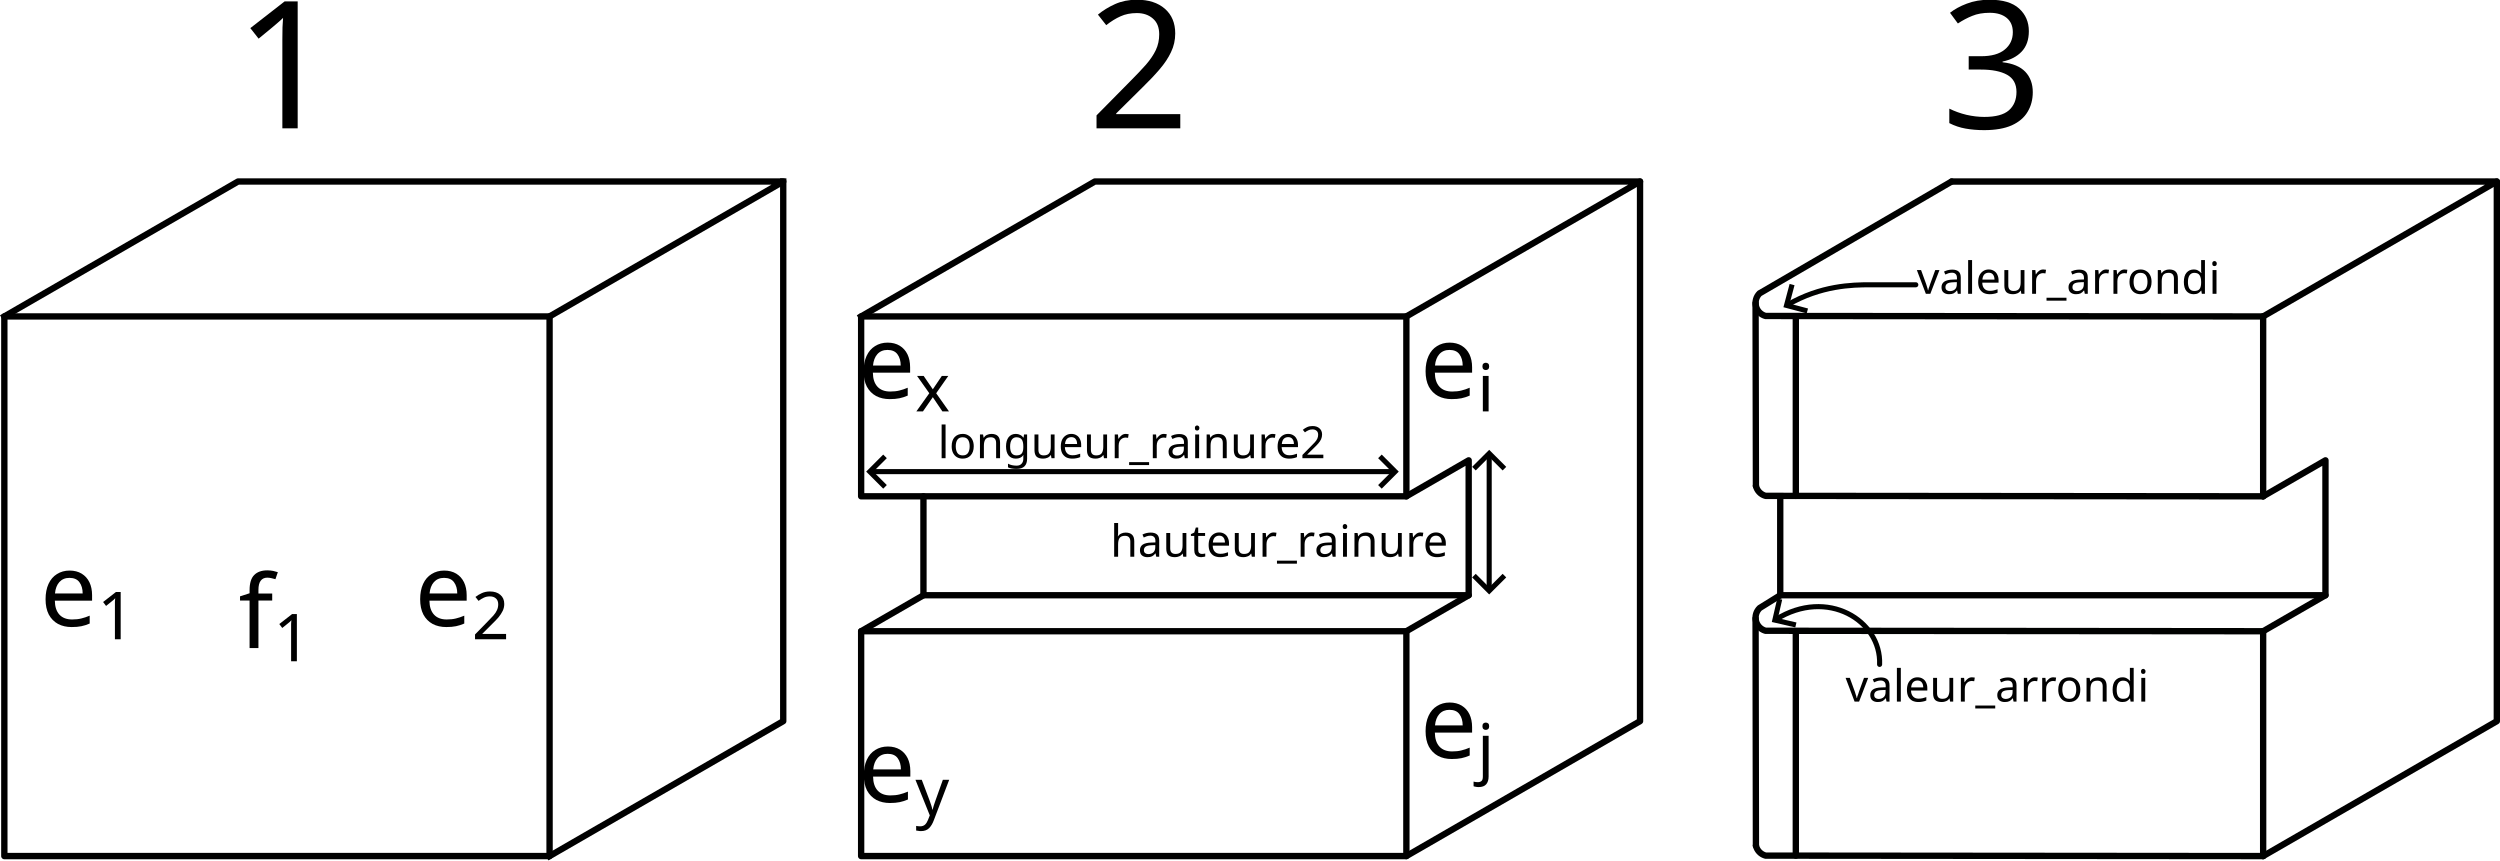
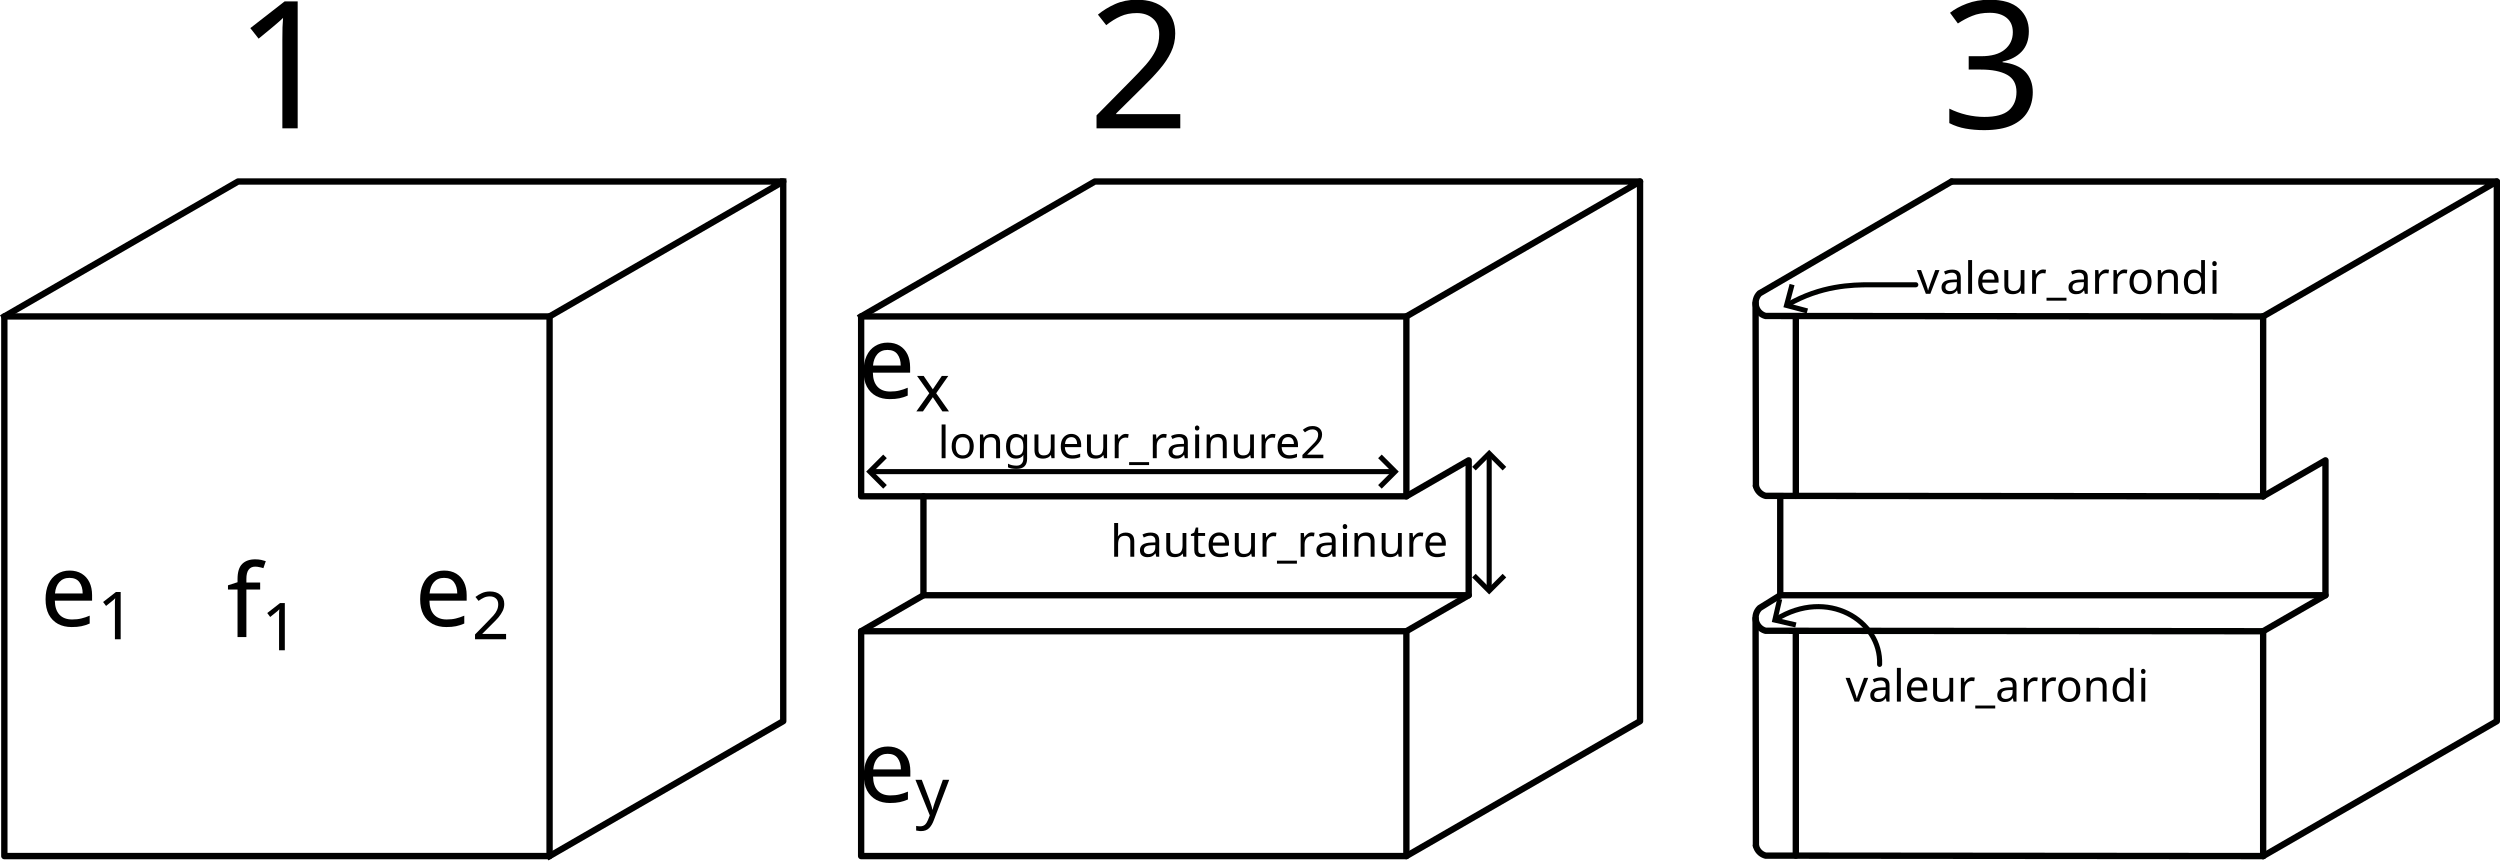
<svg xmlns="http://www.w3.org/2000/svg" width="277.963mm" height="95.665mm" viewBox="0 0 277.963 95.665" version="1.1" id="svg1">
  <defs id="defs1">
    <marker style="overflow:visible" id="ArrowWide" refX="0" refY="0" orient="auto-start-reverse" markerWidth="1" markerHeight="1" viewBox="0 0 1 1" preserveAspectRatio="xMidYMid">
      <path style="fill:none;stroke:context-stroke;stroke-width:1;stroke-linecap:butt" d="M 3,-3 0,0 3,3" transform="rotate(180,0.125,0)" id="path2" />
    </marker>
    <marker style="overflow:visible" id="ArrowWide-2" refX="0" refY="0" orient="auto-start-reverse" markerWidth="1" markerHeight="1" viewBox="0 0 1 1" preserveAspectRatio="xMidYMid">
      <path style="fill:none;stroke:context-stroke;stroke-width:1;stroke-linecap:butt" d="M 3,-3 0,0 3,3" transform="rotate(180,0.125,0)" id="path2-0" />
    </marker>
    <marker style="overflow:visible" id="ArrowWide-0" refX="0" refY="0" orient="auto-start-reverse" markerWidth="1" markerHeight="1" viewBox="0 0 1 1" preserveAspectRatio="xMidYMid">
      <path style="fill:none;stroke:context-stroke;stroke-width:1;stroke-linecap:butt" d="M 3,-3 0,0 3,3" transform="rotate(180,0.125,0)" id="path2-6" />
    </marker>
    <marker style="overflow:visible" id="ArrowWide-0-9" refX="0" refY="0" orient="auto-start-reverse" markerWidth="1" markerHeight="1" viewBox="0 0 1 1" preserveAspectRatio="xMidYMid">
      <path style="fill:none;stroke:context-stroke;stroke-width:1;stroke-linecap:butt" d="M 3,-3 0,0 3,3" transform="rotate(180,0.125,0)" id="path2-6-3" />
    </marker>
  </defs>
  <g id="layer1" transform="translate(-26.72292,-55.31191)">
    <g id="g21" transform="translate(1.224367,-24.50532)">
      <rect style="fill:none;stroke:#000000;stroke-width:0.706;stroke-linecap:square;stroke-linejoin:round;stroke-dasharray:none;stroke-opacity:1" id="rect9" width="60.622" height="60" x="25.981" y="115" />
      <path style="fill:none;stroke:#000000;stroke-width:0.706;stroke-linecap:square;stroke-linejoin:round;stroke-dasharray:none;stroke-opacity:1" d="M 86.603,115 112.583,100 H 51.962 L 25.981,115" id="path9" />
      <path style="fill:none;stroke:#000000;stroke-width:0.706;stroke-linecap:square;stroke-linejoin:round;stroke-dasharray:none;stroke-opacity:1" d="m 112.583,100 v 60 l -25.981,15" id="path10" />
    </g>
    <g id="g60" transform="translate(1.224367,-19.50533)">
      <path style="fill:none;stroke:#000000;stroke-width:0.706;stroke-linecap:square;stroke-linejoin:round;stroke-dasharray:none;stroke-opacity:1" d="M 181.865,110 207.846,95 H 147.224 L 121.244,110" id="path9-0" />
      <path style="fill:none;stroke:#000000;stroke-width:0.706;stroke-linecap:round;stroke-linejoin:round;stroke-dasharray:none;stroke-opacity:1" d="M 207.846,95 V 155 l -25.981,15" id="path10-2" />
      <path style="fill:none;stroke:#000000;stroke-width:0.706;stroke-linecap:round;stroke-linejoin:round;stroke-dasharray:none;stroke-opacity:1" d="M 181.865,130 188.794,126 v 15 l -6.928,4" id="path13" />
      <path style="fill:none;stroke:#000000;stroke-width:0.706;stroke-linecap:round;stroke-linejoin:round;stroke-dasharray:none;stroke-opacity:1" d="m 121.244,145 6.928,-4 v -11" id="path14" />
      <path style="fill:none;stroke:#000000;stroke-width:0.706;stroke-linecap:round;stroke-linejoin:round;stroke-dasharray:none;stroke-opacity:1" d="m 128.172,141 h 60.622" id="path15" />
      <rect style="fill:none;fill-opacity:1;stroke:#000000;stroke-width:0.706;stroke-linecap:round;stroke-linejoin:round;stroke-dasharray:none;stroke-opacity:1" id="rect35" width="60.622" height="20" x="121.244" y="110" ry="7.5947951e-06" />
      <rect style="fill:none;fill-opacity:1;stroke:#000000;stroke-width:0.706;stroke-linecap:round;stroke-linejoin:round;stroke-dasharray:none;stroke-opacity:1" id="rect36" width="60.622" height="25" x="121.244" y="145" ry="7.5947951e-06" />
    </g>
-     <text xml:space="preserve" style="font-style:normal;font-variant:normal;font-weight:normal;font-stretch:normal;font-size:11.289px;font-family:'Fira Code';-inkscape-font-specification:'Fira Code';fill:#000000;fill-opacity:1;stroke:none;stroke-width:0.706;stroke-linecap:round;stroke-linejoin:bevel" x="53.237" y="127.368" id="text4-2">
-       <tspan id="tspan4-0" style="font-size:11.289px;stroke-width:0.706" x="53.237" y="127.368">f<tspan style="font-size:65%;baseline-shift:sub" id="tspan9">1</tspan>
+     <text xml:space="preserve" style="font-style:normal;font-variant:normal;font-weight:normal;font-stretch:normal;font-size:11.289px;font-family:'Fira Code';-inkscape-font-specification:'Fira Code';fill:#000000;fill-opacity:1;stroke:none;stroke-width:0.706;stroke-linecap:round;stroke-linejoin:bevel" x="51.898" y="126.144" id="text4-2">
+       <tspan id="tspan4-0" style="font-size:11.289px;stroke-width:0.706" x="51.898" y="126.144">f<tspan style="font-size:65%;baseline-shift:sub" id="tspan9">1</tspan>
      </tspan>
    </text>
    <text xml:space="preserve" style="font-style:normal;font-variant:normal;font-weight:normal;font-stretch:normal;font-size:11.289px;font-family:'Fira Code';-inkscape-font-specification:'Fira Code';fill:#000000;fill-opacity:1;stroke:none;stroke-width:0.706;stroke-linecap:round;stroke-linejoin:bevel" x="31.164" y="124.919" id="text5-6">
      <tspan id="tspan5-8" style="font-size:11.289px;stroke-width:0.706" x="31.164" y="124.919">e<tspan style="font-size:65%;baseline-shift:sub" id="tspan2">1</tspan>
      </tspan>
    </text>
    <text xml:space="preserve" style="font-style:normal;font-variant:normal;font-weight:normal;font-stretch:normal;font-size:11.289px;font-family:'Fira Code';-inkscape-font-specification:'Fira Code';fill:#000000;fill-opacity:1;stroke:none;stroke-width:0.706;stroke-linecap:round;stroke-linejoin:bevel" x="72.812" y="124.919" id="text5-6-3">
      <tspan id="tspan5-8-1" style="font-size:11.289px;stroke-width:0.706" x="72.812" y="124.919">e<tspan style="font-size:65%;baseline-shift:sub" id="tspan3">2</tspan>
      </tspan>
    </text>
    <text xml:space="preserve" style="font-style:normal;font-variant:normal;font-weight:normal;font-stretch:normal;font-size:11.289px;font-family:'Fira Code';-inkscape-font-specification:'Fira Code';fill:#000000;fill-opacity:1;stroke:none;stroke-width:0.706;stroke-linecap:round;stroke-linejoin:bevel" x="122.119" y="99.582" id="text5-6-6">
      <tspan id="tspan5-8-4" style="font-size:11.289px;stroke-width:0.706" x="122.119" y="99.582">e<tspan style="font-size:65%;baseline-shift:sub" id="tspan6">x</tspan>
      </tspan>
    </text>
    <text xml:space="preserve" style="font-style:normal;font-variant:normal;font-weight:normal;font-stretch:normal;font-size:11.289px;font-family:'Fira Code';-inkscape-font-specification:'Fira Code';fill:#000000;fill-opacity:1;stroke:none;stroke-width:0.706;stroke-linecap:round;stroke-linejoin:bevel" x="122.142" y="144.486" id="text5-6-4">
      <tspan id="tspan5-8-8" style="font-size:11.289px;stroke-width:0.706" x="122.142" y="144.486">e<tspan style="font-size:65%;baseline-shift:sub" id="tspan7">y</tspan>
      </tspan>
    </text>
    <text xml:space="preserve" style="font-style:normal;font-variant:normal;font-weight:normal;font-stretch:normal;font-size:19.756px;font-family:'Fira Code';-inkscape-font-specification:'Fira Code';fill:#000000;fill-opacity:1;stroke:none;stroke-width:0.706;stroke-linecap:round;stroke-linejoin:bevel" x="52.805" y="69.576" id="text9">
      <tspan id="tspan9-0" style="font-style:normal;font-variant:normal;font-weight:500;font-stretch:normal;font-size:19.756px;font-family:'Fira Code';-inkscape-font-specification:'Fira Code Medium';stroke-width:0.706" x="52.805" y="69.576">1</tspan>
    </text>
    <text xml:space="preserve" style="font-style:normal;font-variant:normal;font-weight:normal;font-stretch:normal;font-size:19.756px;font-family:'Fira Code';-inkscape-font-specification:'Fira Code';fill:#000000;fill-opacity:1;stroke:none;stroke-width:0.706;stroke-linecap:round;stroke-linejoin:bevel" x="147.687" y="69.576" id="text9-2">
      <tspan id="tspan9-6" style="font-style:normal;font-variant:normal;font-weight:500;font-stretch:normal;font-size:19.756px;font-family:'Fira Code';-inkscape-font-specification:'Fira Code Medium';stroke-width:0.706" x="147.687" y="69.576">2</tspan>
    </text>
    <text xml:space="preserve" style="font-style:normal;font-variant:normal;font-weight:normal;font-stretch:normal;font-size:19.756px;font-family:'Fira Code';-inkscape-font-specification:'Fira Code';fill:#000000;fill-opacity:1;stroke:none;stroke-width:0.706;stroke-linecap:round;stroke-linejoin:bevel" x="242.568" y="69.576" id="text9-2-1">
      <tspan id="tspan9-6-5" style="font-style:normal;font-variant:normal;font-weight:500;font-stretch:normal;font-size:19.756px;font-family:'Fira Code';-inkscape-font-specification:'Fira Code Medium';stroke-width:0.706" x="242.568" y="69.576">3</tspan>
    </text>
    <text xml:space="preserve" style="font-style:normal;font-weight:normal;font-size:4.939px;line-height:1.25;font-family:sans-serif;fill:#000000;fill-opacity:1;stroke:none;stroke-width:0.265" x="130.996" y="106.257" id="text1">
      <tspan id="tspan1" style="font-size:4.939px;stroke-width:0.265" x="130.996" y="106.257">longueur_rainure2</tspan>
    </text>
    <path style="fill:none;stroke:#000000;stroke-width:0.565;stroke-linecap:butt;stroke-linejoin:miter;stroke-dasharray:none;stroke-opacity:1;marker-start:url(#ArrowWide);marker-end:url(#ArrowWide)" d="m 123.569,107.749 h 58.134" id="path3" />
    <text xml:space="preserve" style="font-style:normal;font-weight:normal;font-size:4.939px;line-height:1.25;font-family:sans-serif;fill:#000000;fill-opacity:1;stroke:none;stroke-width:0.265" x="150.18" y="117.213" id="text6">
      <tspan style="font-size:4.939px;stroke-width:0.265" x="150.18" y="117.213" id="tspan6-3">hauteur_rainure</tspan>
    </text>
    <path style="fill:none;stroke:#000000;stroke-width:0.565;stroke-linecap:butt;stroke-linejoin:miter;stroke-dasharray:none;stroke-opacity:1;marker-start:url(#ArrowWide-2);marker-end:url(#ArrowWide-2)" d="m 192.298,105.866 v 14.499 0.501" id="path7" />
    <g id="g1">
      <path style="fill:none;stroke:#000000;stroke-width:0.706;stroke-linecap:round;stroke-linejoin:round;stroke-dasharray:none;stroke-opacity:1" d="M 278.352,90.495 304.333,75.495 h -60.622" id="path9-0-0" />
      <path style="fill:none;stroke:#000000;stroke-width:0.706;stroke-linecap:round;stroke-linejoin:round;stroke-dasharray:none;stroke-opacity:1" d="m 304.333,75.495 v 60 l -25.981,15" id="path10-2-7" />
      <path style="fill:none;stroke:#000000;stroke-width:0.706;stroke-linecap:round;stroke-linejoin:round;stroke-dasharray:none;stroke-opacity:1" d="m 278.352,110.495 6.928,-4 v 15 l -6.928,4" id="path13-8" />
      <path style="fill:none;stroke:#000000;stroke-width:0.706;stroke-linecap:round;stroke-linejoin:round;stroke-dasharray:none;stroke-opacity:1" d="m 224.659,121.495 h 60.622" id="path15-8" />
      <path style="fill:none;stroke:#000000;stroke-width:0.706;stroke-linecap:round;stroke-linejoin:round;stroke-opacity:1" d="M 226.391,90.495 V 110.447" id="path33" />
      <path style="fill:none;stroke:#000000;stroke-width:0.706;stroke-linecap:round;stroke-linejoin:round;stroke-opacity:1" d="m 226.391,125.495 -1.1e-4,24.952" id="path33-7" />
      <path style="fill:none;stroke:#000000;stroke-width:0.706;stroke-linecap:round;stroke-linejoin:round;stroke-opacity:1" d="M 278.352,90.495 V 110.495" id="path34" />
      <path style="fill:none;stroke:#000000;stroke-width:0.706;stroke-linecap:round;stroke-linejoin:round;stroke-opacity:1" d="m 278.352,125.495 v 25" id="path38" />
      <path style="fill:none;stroke:#000000;stroke-width:0.706;stroke-linecap:round;stroke-linejoin:round;stroke-opacity:1" d="m 224.659,121.495 v -11" id="path39" />
      <path style="fill:none;stroke:#000000;stroke-width:0.706;stroke-linecap:round;stroke-linejoin:round;stroke-opacity:1" d="m 221.917,89.01 0.039,20.324" id="path35-4-8" />
      <path style="fill:none;stroke:#000000;stroke-width:0.706;stroke-linecap:round;stroke-linejoin:round;stroke-opacity:1" d="m 221.917,124.078 0.039,25.256" id="path35-4-8-3" />
      <path id="path4-6" style="fill:none;stroke:#000100;stroke-width:0.706;stroke-linecap:round;stroke-linejoin:bevel;stroke-opacity:1" d="m 222.962,90.424 c -0.504,-0.161 -0.886,-0.575 -1.006,-1.09 -0.12,-0.515 0.041,-1.056 0.423,-1.422 m 0.65,2.532 55.323,0.051 M 243.711,75.495 c -7.118,4.147 -14.236,8.293 -21.355,12.439" />
      <path id="path4-61" style="fill:none;stroke:#000100;stroke-width:0.706;stroke-linecap:round;stroke-linejoin:bevel;stroke-opacity:1" d="m 222.962,150.424 c -0.504,-0.161 -0.886,-0.575 -1.006,-1.09 m 1.073,1.11 55.323,0.051" />
      <path id="path4-2" style="fill:none;stroke:#000100;stroke-width:0.706;stroke-linecap:round;stroke-linejoin:bevel;stroke-opacity:1" d="m 222.962,110.424 c -0.504,-0.161 -0.886,-0.575 -1.006,-1.09 m 1.073,1.11 55.323,0.051" />
      <path id="path4-75" style="fill:none;stroke:#000100;stroke-width:0.706;stroke-linecap:round;stroke-linejoin:bevel;stroke-opacity:1" d="m 222.962,125.424 c -0.504,-0.161 -0.886,-0.575 -1.006,-1.09 -0.12,-0.515 0.041,-1.056 0.423,-1.422 m 0.65,2.532 55.323,0.051 m -53.694,-4 -2.28,1.417" />
      <text xml:space="preserve" style="font-size:4.939px;font-family:'Fira Sans';-inkscape-font-specification:'Fira Sans, Normal';fill:#000000;fill-opacity:1;stroke:none;stroke-width:0.265;stroke-linecap:round;stroke-linejoin:bevel" x="239.849" y="87.975" id="text12">
        <tspan id="tspan12" style="fill:#000000;fill-opacity:1;stroke:none;stroke-width:0.265" x="239.849" y="87.975">valeur_arrondi</tspan>
      </text>
      <text xml:space="preserve" style="font-size:4.939px;font-family:'Fira Sans';-inkscape-font-specification:'Fira Sans, Normal';fill:#000000;fill-opacity:1;stroke:none;stroke-width:0.265;stroke-linecap:round;stroke-linejoin:bevel" x="231.926" y="133.319" id="text12-7">
        <tspan id="tspan12-6" style="fill:#000000;fill-opacity:1;stroke:none;stroke-width:0.265" x="231.926" y="133.319">valeur_arrondi</tspan>
      </text>
      <path style="fill:none;fill-opacity:1;stroke:#000100;stroke-width:0.565;stroke-linecap:round;stroke-linejoin:bevel;stroke-dasharray:none;stroke-opacity:1;marker-start:url(#ArrowWide-0)" d="m 225.48,89.198 c 3.704,-2.147 7.168,-2.223 9.173,-2.223 h 5.078" id="path12" />
      <path style="fill:none;fill-opacity:1;stroke:#000100;stroke-width:0.565;stroke-linecap:round;stroke-linejoin:bevel;stroke-dasharray:none;stroke-opacity:1;marker-start:url(#ArrowWide-0-9)" d="m 224.181,124.182 c 5.714,-3.567 11.721,0.129 11.526,5.001" id="path12-4" />
    </g>
-     <text xml:space="preserve" style="font-style:normal;font-variant:normal;font-weight:normal;font-stretch:normal;font-size:11.289px;font-family:'Fira Code';-inkscape-font-specification:'Fira Code';fill:#000000;fill-opacity:1;stroke:none;stroke-width:0.706;stroke-linecap:round;stroke-linejoin:bevel" x="184.601" y="99.582" id="text5-5-1">
-       <tspan id="tspan5-3-2" style="font-size:11.289px;stroke-width:0.706" x="184.601" y="99.582">e<tspan style="font-size:65%;baseline-shift:sub" id="tspan10">i</tspan>
-       </tspan>
-     </text>
-     <text xml:space="preserve" style="font-style:normal;font-variant:normal;font-weight:normal;font-stretch:normal;font-size:11.289px;font-family:'Fira Code';-inkscape-font-specification:'Fira Code';fill:#000000;fill-opacity:1;stroke:none;stroke-width:0.706;stroke-linecap:round;stroke-linejoin:bevel" x="184.601" y="139.59" id="text5-5-6">
-       <tspan id="tspan5-3-0" style="font-size:11.289px;stroke-width:0.706" x="184.601" y="139.59">e<tspan style="font-size:65%;baseline-shift:sub" id="tspan11">j</tspan>
-       </tspan>
-     </text>
  </g>
</svg>
